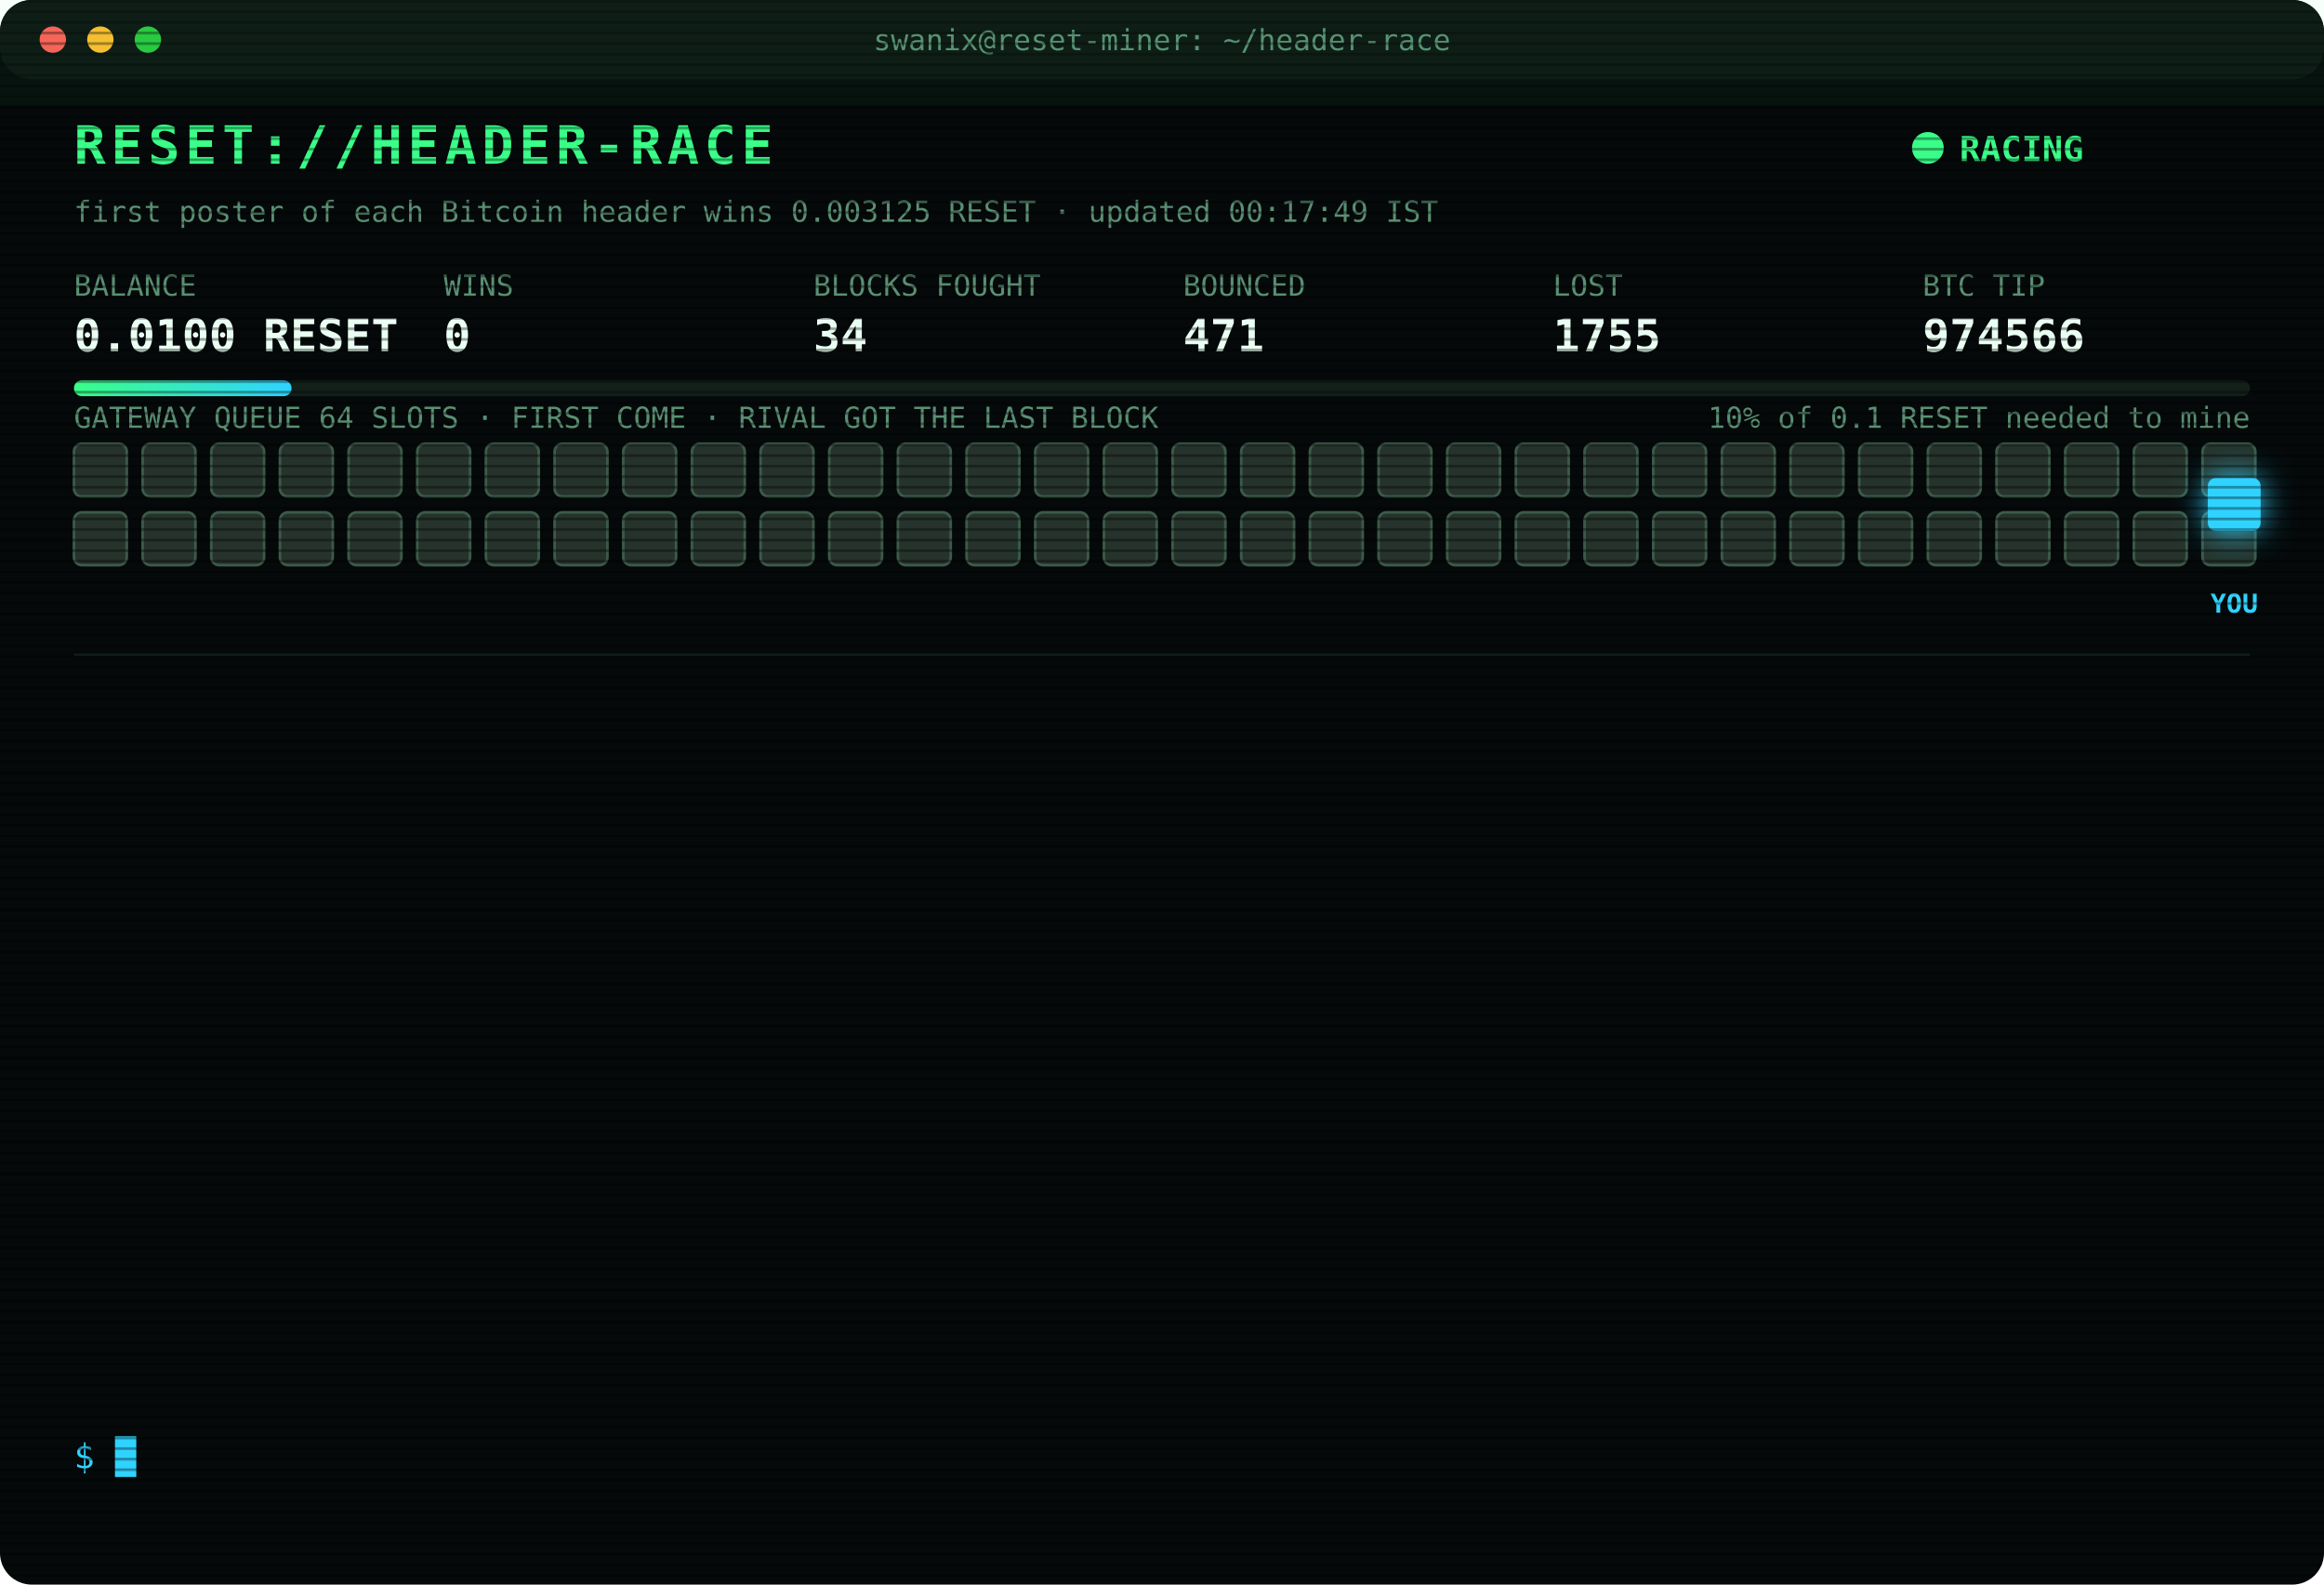
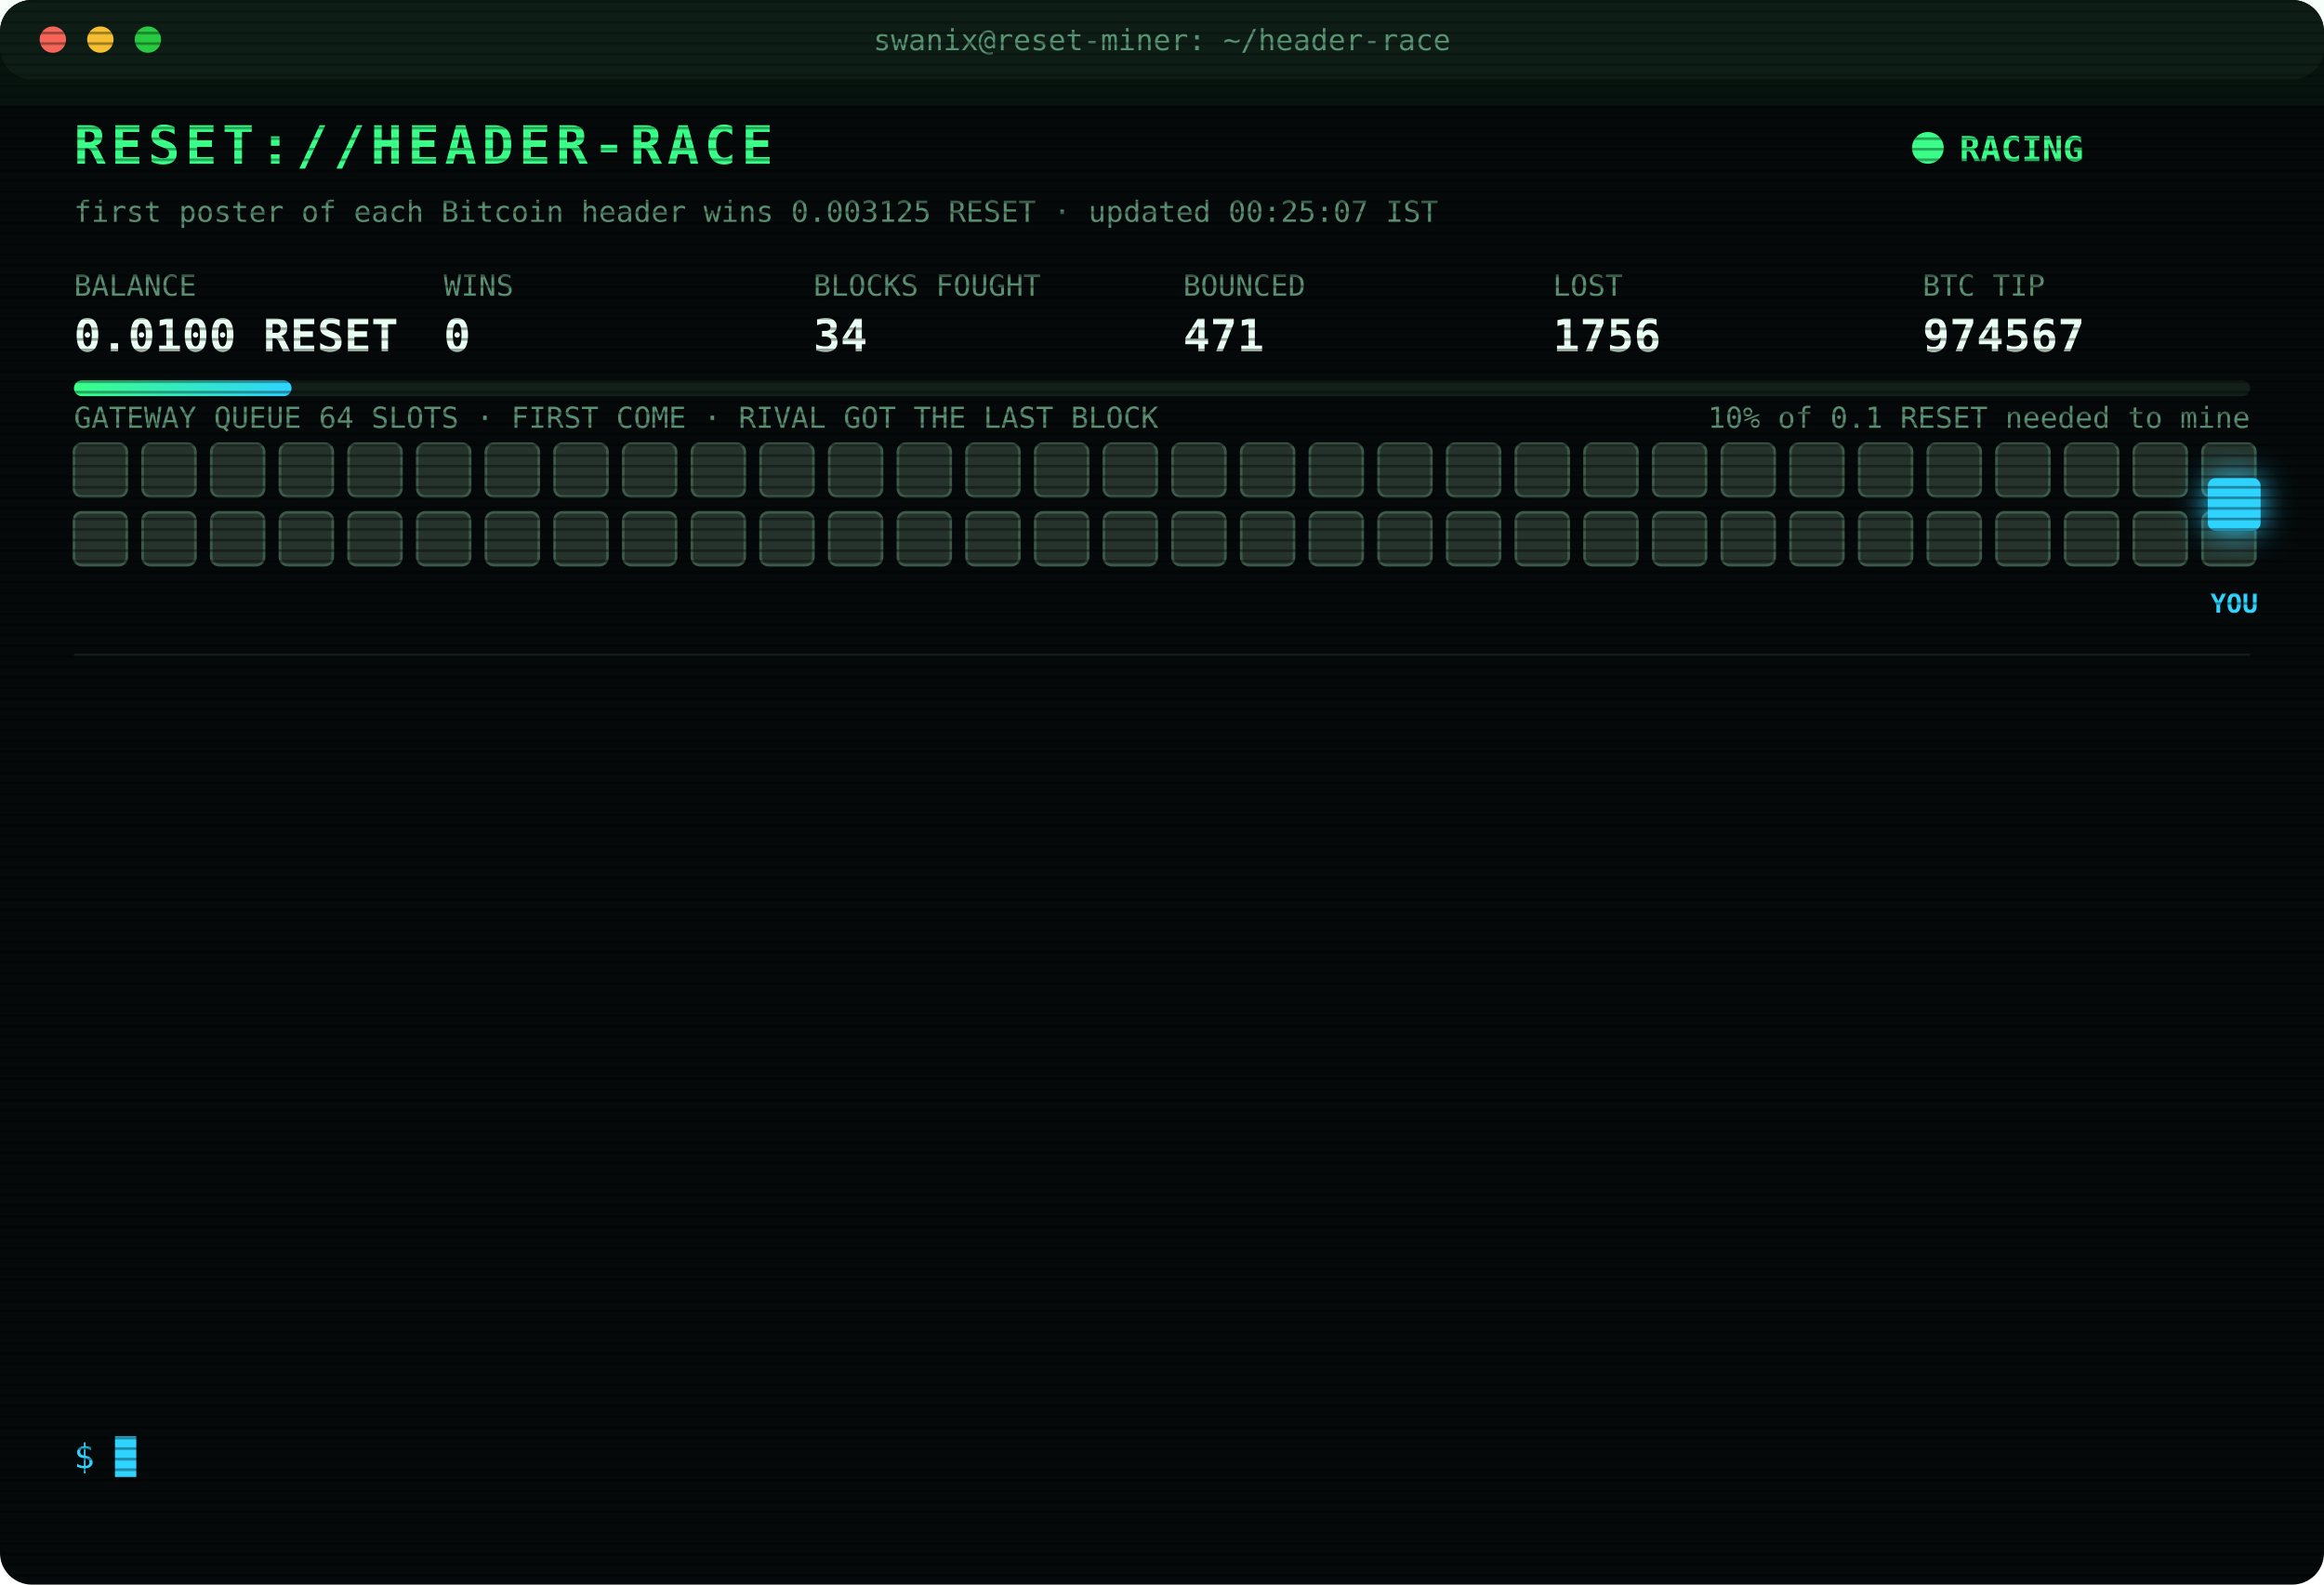
<svg xmlns="http://www.w3.org/2000/svg" width="880" height="600" viewBox="0 0 880 600" font-family="ui-monospace,SFMono-Regular,Menlo,Consolas,monospace">
  <style>
text{font-size:13px;fill:#7CFFB2}
.title{font-size:20px;font-weight:700;fill:#39FF88;letter-spacing:2px;animation:glitch 3s infinite steps(1)}
.sub{fill:#2fd3ff}.k{fill:#5a8f73;font-size:11px}.v{font-size:17px;font-weight:700;fill:#eafff3}
.ts{fill:#3f6b56}.boot{fill:#2fd3ff}.dim{fill:#5a8f73}.bad{fill:#ff4d6d}.warn{fill:#ffd23f}.mag{fill:#ff5cf0}.win{fill:#39FF88;font-weight:700}
.tag{font-size:10px;fill:#2fd3ff;font-weight:700}
.rival{fill:#26332c;stroke:#3c5a49;animation:jam 1.2s infinite alternate}
.idle{fill:#141c18;stroke:#22302a;animation:breathe 4s infinite}
.me{fill:#2fd3ff;filter:drop-shadow(0 0 6px #2fd3ff)}
.hover{animation:nudge 1.1s infinite ease-in-out}.bounce{animation:kick 1.4s infinite}
.ln{opacity:0;animation:in .4s forwards}
.cur{animation:blink 1s infinite steps(1)}
.scan{animation:scan 6s infinite linear}
.led{animation:blink 1.4s infinite}
@keyframes in{from{opacity:0;transform:translateX(-6px)}to{opacity:1;transform:none}}
@keyframes blink{50%{opacity:0}}
@keyframes jam{to{fill:#33463b}}
@keyframes breathe{50%{opacity:.4}}
@keyframes nudge{50%{transform:translateX(-10px)}}
@keyframes kick{0%,100%{transform:none}30%{transform:translateX(-14px)}55%{transform:translateX(10px) translateY(-6px)}}
@keyframes glitch{0%,92%{transform:none}93%{transform:translateX(2px);fill:#ff4d6d}95%{transform:translateX(-2px);fill:#2fd3ff}97%{transform:none}}
@keyframes scan{from{transform:translateY(-40px)}to{transform:translateY(600px)}}
</style>
  <defs>
    <pattern id="sl" width="4" height="4" patternUnits="userSpaceOnUse">
      <rect width="4" height="1" fill="#000" opacity=".35" />
    </pattern>
    <linearGradient id="bar">
      <stop offset="0" stop-color="#39FF88" />
      <stop offset="1" stop-color="#2fd3ff" />
    </linearGradient>
  </defs>
  <rect width="880" height="600" rx="12" fill="#05090a" />
  <rect width="880" height="30" rx="12" fill="#0d1512" />
  <circle cx="20" cy="15" r="5" fill="#ff5f57" />
  <circle cx="38" cy="15" r="5" fill="#febc2e" />
  <circle cx="56" cy="15" r="5" fill="#28c840" />
  <text x="440" y="19" text-anchor="middle" class="k">swanix@reset-miner: ~/header-race</text>
  <text x="28" y="62" class="title">RESET://HEADER-RACE</text>
  <circle class="led" cx="730" cy="56" r="6" fill="#39FF88" />
  <text x="742" y="61" class="win">RACING</text>
-   <text x="28" y="84" class="k">first poster of each Bitcoin header wins 0.003125 RESET · updated 00:17:49 IST</text>
+   <text x="28" y="84" class="k">first poster of each Bitcoin header wins 0.003125 RESET · updated 00:25:07 IST</text>
  <text x="28" y="112" class="k">BALANCE</text>
  <text x="28" y="133" class="v">0.0100 RESET</text>
  <text x="168" y="112" class="k">WINS</text>
  <text x="168" y="133" class="v">0</text>
  <text x="308" y="112" class="k">BLOCKS FOUGHT</text>
  <text x="308" y="133" class="v">34</text>
  <text x="448" y="112" class="k">BOUNCED</text>
  <text x="448" y="133" class="v">471</text>
  <text x="588" y="112" class="k">LOST</text>
-   <text x="588" y="133" class="v">1755</text>
+   <text x="588" y="133" class="v">1756</text>
  <text x="728" y="112" class="k">BTC TIP</text>
-   <text x="728" y="133" class="v">974566</text>
+   <text x="728" y="133" class="v">974567</text>
  <rect x="28" y="144" width="824" height="6" rx="3" fill="#13201a" />
  <rect x="28" y="144" width="82.4" height="6" rx="3" fill="url(#bar)" />
  <text x="852" y="162" text-anchor="end" class="k">10% of 0.1 RESET needed to mine</text>
  <text x="28" y="162" class="k">GATEWAY QUEUE 64 SLOTS · FIRST COME · RIVAL GOT THE LAST BLOCK</text>
  <rect class="rival" x="28" y="168" width="20" height="20" rx="3" style="animation-delay:0.00s" />
  <rect class="rival" x="54" y="168" width="20" height="20" rx="3" style="animation-delay:0.05s" />
  <rect class="rival" x="80" y="168" width="20" height="20" rx="3" style="animation-delay:0.10s" />
  <rect class="rival" x="106" y="168" width="20" height="20" rx="3" style="animation-delay:0.15s" />
  <rect class="rival" x="132" y="168" width="20" height="20" rx="3" style="animation-delay:0.20s" />
  <rect class="rival" x="158" y="168" width="20" height="20" rx="3" style="animation-delay:0.25s" />
  <rect class="rival" x="184" y="168" width="20" height="20" rx="3" style="animation-delay:0.30s" />
  <rect class="rival" x="210" y="168" width="20" height="20" rx="3" style="animation-delay:0.35s" />
  <rect class="rival" x="236" y="168" width="20" height="20" rx="3" style="animation-delay:0.40s" />
  <rect class="rival" x="262" y="168" width="20" height="20" rx="3" style="animation-delay:0.45s" />
  <rect class="rival" x="288" y="168" width="20" height="20" rx="3" style="animation-delay:0.50s" />
  <rect class="rival" x="314" y="168" width="20" height="20" rx="3" style="animation-delay:0.55s" />
  <rect class="rival" x="340" y="168" width="20" height="20" rx="3" style="animation-delay:0.60s" />
  <rect class="rival" x="366" y="168" width="20" height="20" rx="3" style="animation-delay:0.65s" />
  <rect class="rival" x="392" y="168" width="20" height="20" rx="3" style="animation-delay:0.70s" />
  <rect class="rival" x="418" y="168" width="20" height="20" rx="3" style="animation-delay:0.75s" />
  <rect class="rival" x="444" y="168" width="20" height="20" rx="3" style="animation-delay:0.80s" />
  <rect class="rival" x="470" y="168" width="20" height="20" rx="3" style="animation-delay:0.85s" />
  <rect class="rival" x="496" y="168" width="20" height="20" rx="3" style="animation-delay:0.90s" />
  <rect class="rival" x="522" y="168" width="20" height="20" rx="3" style="animation-delay:0.95s" />
  <rect class="rival" x="548" y="168" width="20" height="20" rx="3" style="animation-delay:1.00s" />
  <rect class="rival" x="574" y="168" width="20" height="20" rx="3" style="animation-delay:1.05s" />
  <rect class="rival" x="600" y="168" width="20" height="20" rx="3" style="animation-delay:1.10s" />
  <rect class="rival" x="626" y="168" width="20" height="20" rx="3" style="animation-delay:1.15s" />
  <rect class="rival" x="652" y="168" width="20" height="20" rx="3" style="animation-delay:1.20s" />
  <rect class="rival" x="678" y="168" width="20" height="20" rx="3" style="animation-delay:1.25s" />
  <rect class="rival" x="704" y="168" width="20" height="20" rx="3" style="animation-delay:1.30s" />
  <rect class="rival" x="730" y="168" width="20" height="20" rx="3" style="animation-delay:1.35s" />
  <rect class="rival" x="756" y="168" width="20" height="20" rx="3" style="animation-delay:1.40s" />
  <rect class="rival" x="782" y="168" width="20" height="20" rx="3" style="animation-delay:1.45s" />
  <rect class="rival" x="808" y="168" width="20" height="20" rx="3" style="animation-delay:1.50s" />
  <rect class="rival" x="834" y="168" width="20" height="20" rx="3" style="animation-delay:1.55s" />
  <rect class="rival" x="28" y="194" width="20" height="20" rx="3" style="animation-delay:1.60s" />
  <rect class="rival" x="54" y="194" width="20" height="20" rx="3" style="animation-delay:1.65s" />
  <rect class="rival" x="80" y="194" width="20" height="20" rx="3" style="animation-delay:1.70s" />
  <rect class="rival" x="106" y="194" width="20" height="20" rx="3" style="animation-delay:1.75s" />
  <rect class="rival" x="132" y="194" width="20" height="20" rx="3" style="animation-delay:1.80s" />
  <rect class="rival" x="158" y="194" width="20" height="20" rx="3" style="animation-delay:1.85s" />
  <rect class="rival" x="184" y="194" width="20" height="20" rx="3" style="animation-delay:1.90s" />
  <rect class="rival" x="210" y="194" width="20" height="20" rx="3" style="animation-delay:1.95s" />
  <rect class="rival" x="236" y="194" width="20" height="20" rx="3" style="animation-delay:2.00s" />
  <rect class="rival" x="262" y="194" width="20" height="20" rx="3" style="animation-delay:2.05s" />
  <rect class="rival" x="288" y="194" width="20" height="20" rx="3" style="animation-delay:2.10s" />
  <rect class="rival" x="314" y="194" width="20" height="20" rx="3" style="animation-delay:2.15s" />
  <rect class="rival" x="340" y="194" width="20" height="20" rx="3" style="animation-delay:2.20s" />
  <rect class="rival" x="366" y="194" width="20" height="20" rx="3" style="animation-delay:2.25s" />
  <rect class="rival" x="392" y="194" width="20" height="20" rx="3" style="animation-delay:2.30s" />
  <rect class="rival" x="418" y="194" width="20" height="20" rx="3" style="animation-delay:2.35s" />
  <rect class="rival" x="444" y="194" width="20" height="20" rx="3" style="animation-delay:2.40s" />
  <rect class="rival" x="470" y="194" width="20" height="20" rx="3" style="animation-delay:2.45s" />
  <rect class="rival" x="496" y="194" width="20" height="20" rx="3" style="animation-delay:2.50s" />
  <rect class="rival" x="522" y="194" width="20" height="20" rx="3" style="animation-delay:2.55s" />
  <rect class="rival" x="548" y="194" width="20" height="20" rx="3" style="animation-delay:2.60s" />
  <rect class="rival" x="574" y="194" width="20" height="20" rx="3" style="animation-delay:2.65s" />
  <rect class="rival" x="600" y="194" width="20" height="20" rx="3" style="animation-delay:2.70s" />
  <rect class="rival" x="626" y="194" width="20" height="20" rx="3" style="animation-delay:2.75s" />
  <rect class="rival" x="652" y="194" width="20" height="20" rx="3" style="animation-delay:2.80s" />
  <rect class="rival" x="678" y="194" width="20" height="20" rx="3" style="animation-delay:2.85s" />
  <rect class="rival" x="704" y="194" width="20" height="20" rx="3" style="animation-delay:2.90s" />
  <rect class="rival" x="730" y="194" width="20" height="20" rx="3" style="animation-delay:2.95s" />
  <rect class="rival" x="756" y="194" width="20" height="20" rx="3" style="animation-delay:3.00s" />
  <rect class="rival" x="782" y="194" width="20" height="20" rx="3" style="animation-delay:3.05s" />
  <rect class="rival" x="808" y="194" width="20" height="20" rx="3" style="animation-delay:3.10s" />
  <rect class="rival" x="834" y="194" width="20" height="20" rx="3" style="animation-delay:3.15s" />
  <g class="hover">
    <rect class="me" x="836" y="181" width="20" height="20" rx="3" />
    <text class="tag" x="846" y="232" text-anchor="middle">YOU</text>
  </g>
  <line x1="28" x2="852" y1="248" y2="248" stroke="#13201a" />
  <g class="ln" style="animation-delay:0.40s">
-     <text x="28" y="270" class="ts">23:19:49</text>
-     <text x="104" y="270" class="bad">[LOST] #974556 taken by a rival miner</text>
+     <text x="28" y="270" class="ts">23:20:04</text>
+     <text x="104" y="270" class="bad">[LOST] #974557 taken by a rival miner</text>
  </g>
  <g class="ln" style="animation-delay:0.65s">
-     <text x="28" y="292" class="ts">23:20:04</text>
-     <text x="104" y="292" class="bad">[LOST] #974557 taken by a rival miner</text>
+     <text x="28" y="292" class="ts">23:22:00</text>
+     <text x="104" y="292" class="bad">[LOST] #974558 taken by a rival miner</text>
  </g>
  <g class="ln" style="animation-delay:0.90s">
-     <text x="28" y="314" class="ts">23:22:00</text>
-     <text x="104" y="314" class="bad">[LOST] #974558 taken by a rival miner</text>
+     <text x="28" y="314" class="ts">23:28:49</text>
+     <text x="104" y="314" class="bad">[LOST] #974559 taken by a rival miner</text>
  </g>
  <g class="ln" style="animation-delay:1.15s">
-     <text x="28" y="336" class="ts">23:28:49</text>
-     <text x="104" y="336" class="bad">[LOST] #974559 taken by a rival miner</text>
+     <text x="28" y="336" class="ts">23:33:31</text>
+     <text x="104" y="336" class="bad">[LOST] #974560 taken by a rival miner</text>
  </g>
  <g class="ln" style="animation-delay:1.40s">
-     <text x="28" y="358" class="ts">23:33:31</text>
-     <text x="104" y="358" class="bad">[LOST] #974560 taken by a rival miner</text>
+     <text x="28" y="358" class="ts">23:42:06</text>
+     <text x="104" y="358" class="bad">[LOST] #974561 taken by a rival miner</text>
  </g>
  <g class="ln" style="animation-delay:1.65s">
-     <text x="28" y="380" class="ts">23:42:06</text>
-     <text x="104" y="380" class="bad">[LOST] #974561 taken by a rival miner</text>
+     <text x="28" y="380" class="ts">23:52:05</text>
+     <text x="104" y="380" class="bad">[LOST] #974562 taken by a rival miner</text>
  </g>
  <g class="ln" style="animation-delay:1.90s">
-     <text x="28" y="402" class="ts">23:52:05</text>
-     <text x="104" y="402" class="bad">[LOST] #974562 taken by a rival miner</text>
+     <text x="28" y="402" class="ts">00:04:44</text>
+     <text x="104" y="402" class="bad">[LOST] #974563 taken by a rival miner</text>
  </g>
  <g class="ln" style="animation-delay:2.15s">
-     <text x="28" y="424" class="ts">00:04:44</text>
-     <text x="104" y="424" class="bad">[LOST] #974563 taken by a rival miner</text>
+     <text x="28" y="424" class="ts">00:06:02</text>
+     <text x="104" y="424" class="bad">[LOST] #974564 taken by a rival miner</text>
  </g>
  <g class="ln" style="animation-delay:2.40s">
-     <text x="28" y="446" class="ts">00:06:02</text>
-     <text x="104" y="446" class="bad">[LOST] #974564 taken by a rival miner</text>
+     <text x="28" y="446" class="ts">00:08:46</text>
+     <text x="104" y="446" class="bad">[LOST] #974565 taken by a rival miner</text>
  </g>
  <g class="ln" style="animation-delay:2.65s">
-     <text x="28" y="468" class="ts">00:08:46</text>
-     <text x="104" y="468" class="bad">[LOST] #974565 taken by a rival miner</text>
+     <text x="28" y="468" class="ts">00:10:48</text>
+     <text x="104" y="468" class="dim">[STINT END] calls 798 · wins 0</text>
  </g>
  <g class="ln" style="animation-delay:2.90s">
-     <text x="28" y="490" class="ts">00:10:48</text>
-     <text x="104" y="490" class="dim">[STINT END] calls 798 · wins 0</text>
+     <text x="28" y="490" class="ts">00:15:30</text>
+     <text x="104" y="490" class="boot">[BOOT] racer v3 online · 3 feeds · stint 340m</text>
  </g>
  <g class="ln" style="animation-delay:3.15s">
-     <text x="28" y="512" class="ts">00:15:30</text>
-     <text x="104" y="512" class="boot">[BOOT] racer v3 online · 3 feeds · stint 340m</text>
+     <text x="28" y="512" class="ts">00:17:49</text>
+     <text x="104" y="512" class="bad">[LOST] #974566 taken by a rival miner</text>
  </g>
  <g class="ln" style="animation-delay:3.40s">
-     <text x="28" y="534" class="ts">00:17:49</text>
-     <text x="104" y="534" class="bad">[LOST] #974566 taken by a rival miner</text>
+     <text x="28" y="534" class="ts">00:25:07</text>
+     <text x="104" y="534" class="bad">[LOST] #974567 taken by a rival miner</text>
  </g>
  <text x="28" y="556" class="sub">$ <tspan class="cur">█</tspan>
  </text>
  <rect width="880" height="600" rx="12" fill="url(#sl)" pointer-events="none" />
  <rect class="scan" width="880" height="40" fill="#39FF88" opacity=".04" />
</svg>
